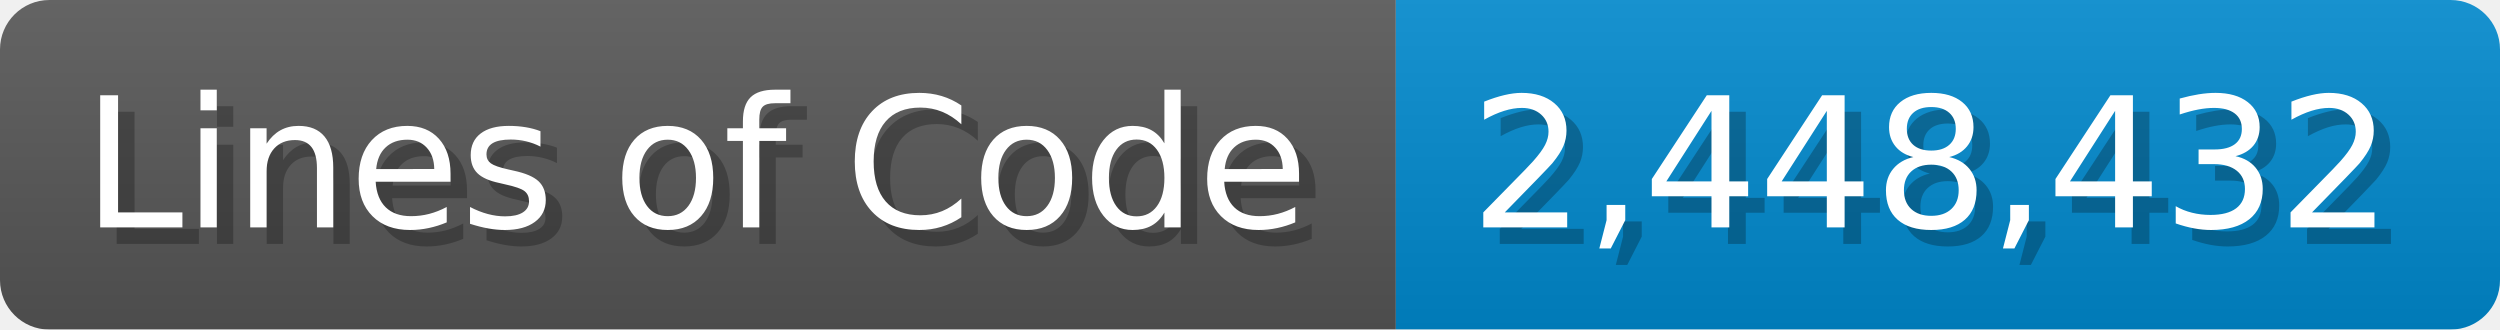
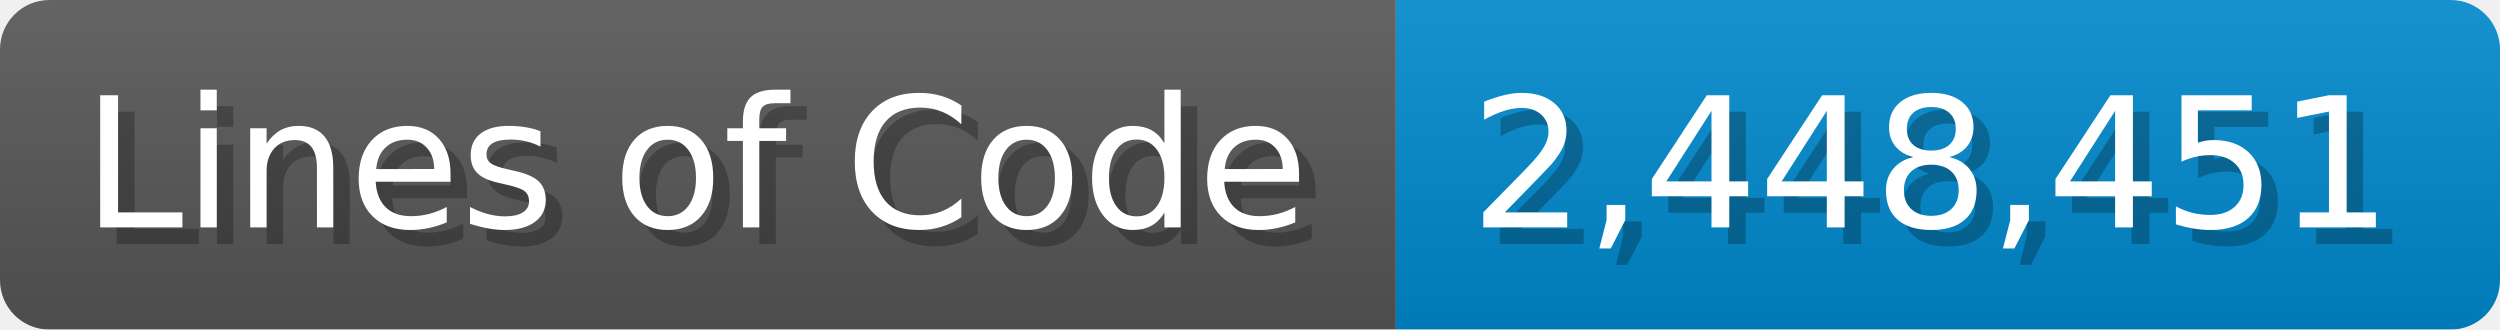
<svg xmlns="http://www.w3.org/2000/svg" width="151.7" height="20" viewBox="0 0 1517 200">
  <linearGradient id="a" x2="0" y2="100%">
    <stop offset="0" stop-opacity=".1" stop-color="#EEE" />
    <stop offset="1" stop-opacity=".1" />
  </linearGradient>
  <mask id="m">
    <rect width="1517" height="200" rx="30" fill="#FFF" />
  </mask>
  <g mask="url(#m)">
    <rect width="847" height="200" fill="#555" />
    <rect width="670" height="200" fill="#08C" x="847" />
    <rect width="1517" height="200" fill="url(#a)" />
  </g>
  <g fill="#fff" text-anchor="start" font-family="Verdana,DejaVu Sans,sans-serif" font-size="110">
    <text x="60" y="148" textLength="747" fill="#000" opacity="0.25">Lines of Code</text>
    <text x="50" y="138" textLength="747">Lines of Code</text>
-     <text x="902" y="148" textLength="570" fill="#000" opacity="0.25">2,448,432</text>
-     <text x="892" y="138" textLength="570">2,448,432</text>
+     <text x="902" y="148" textLength="570" fill="#000" opacity="0.25">2,448,451</text>
+     <text x="892" y="138" textLength="570">2,448,451</text>
  </g>
</svg>
